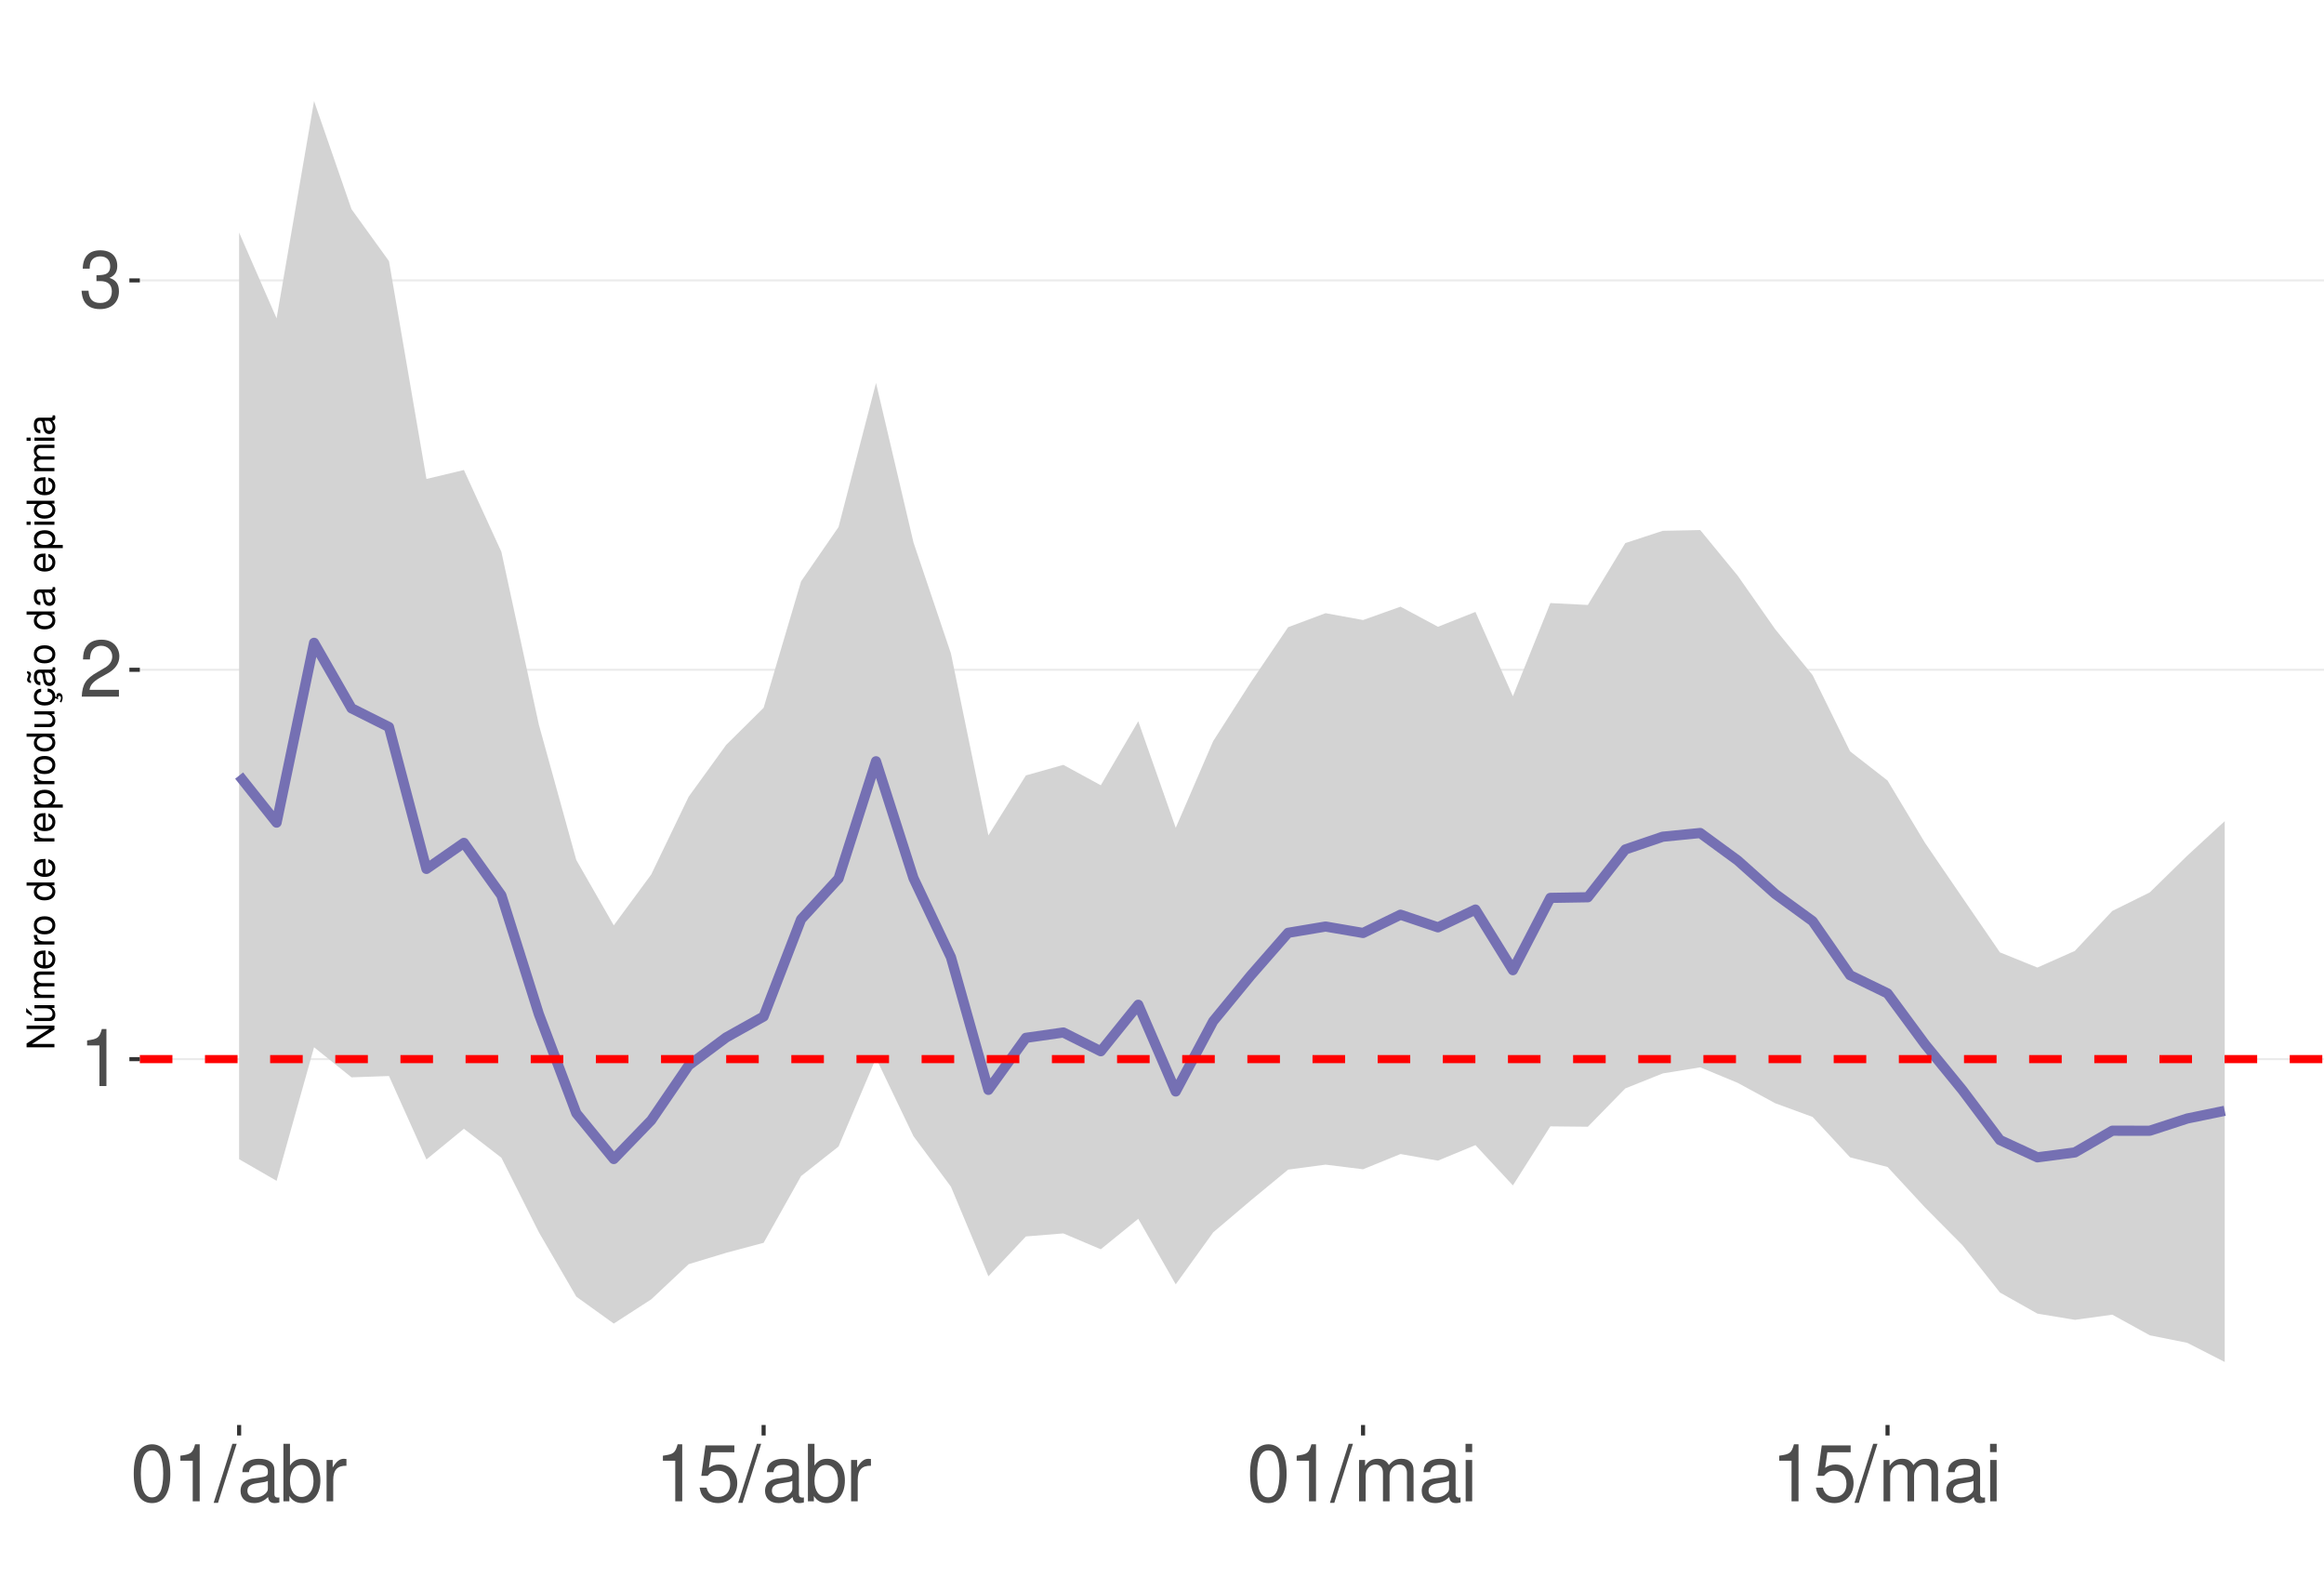
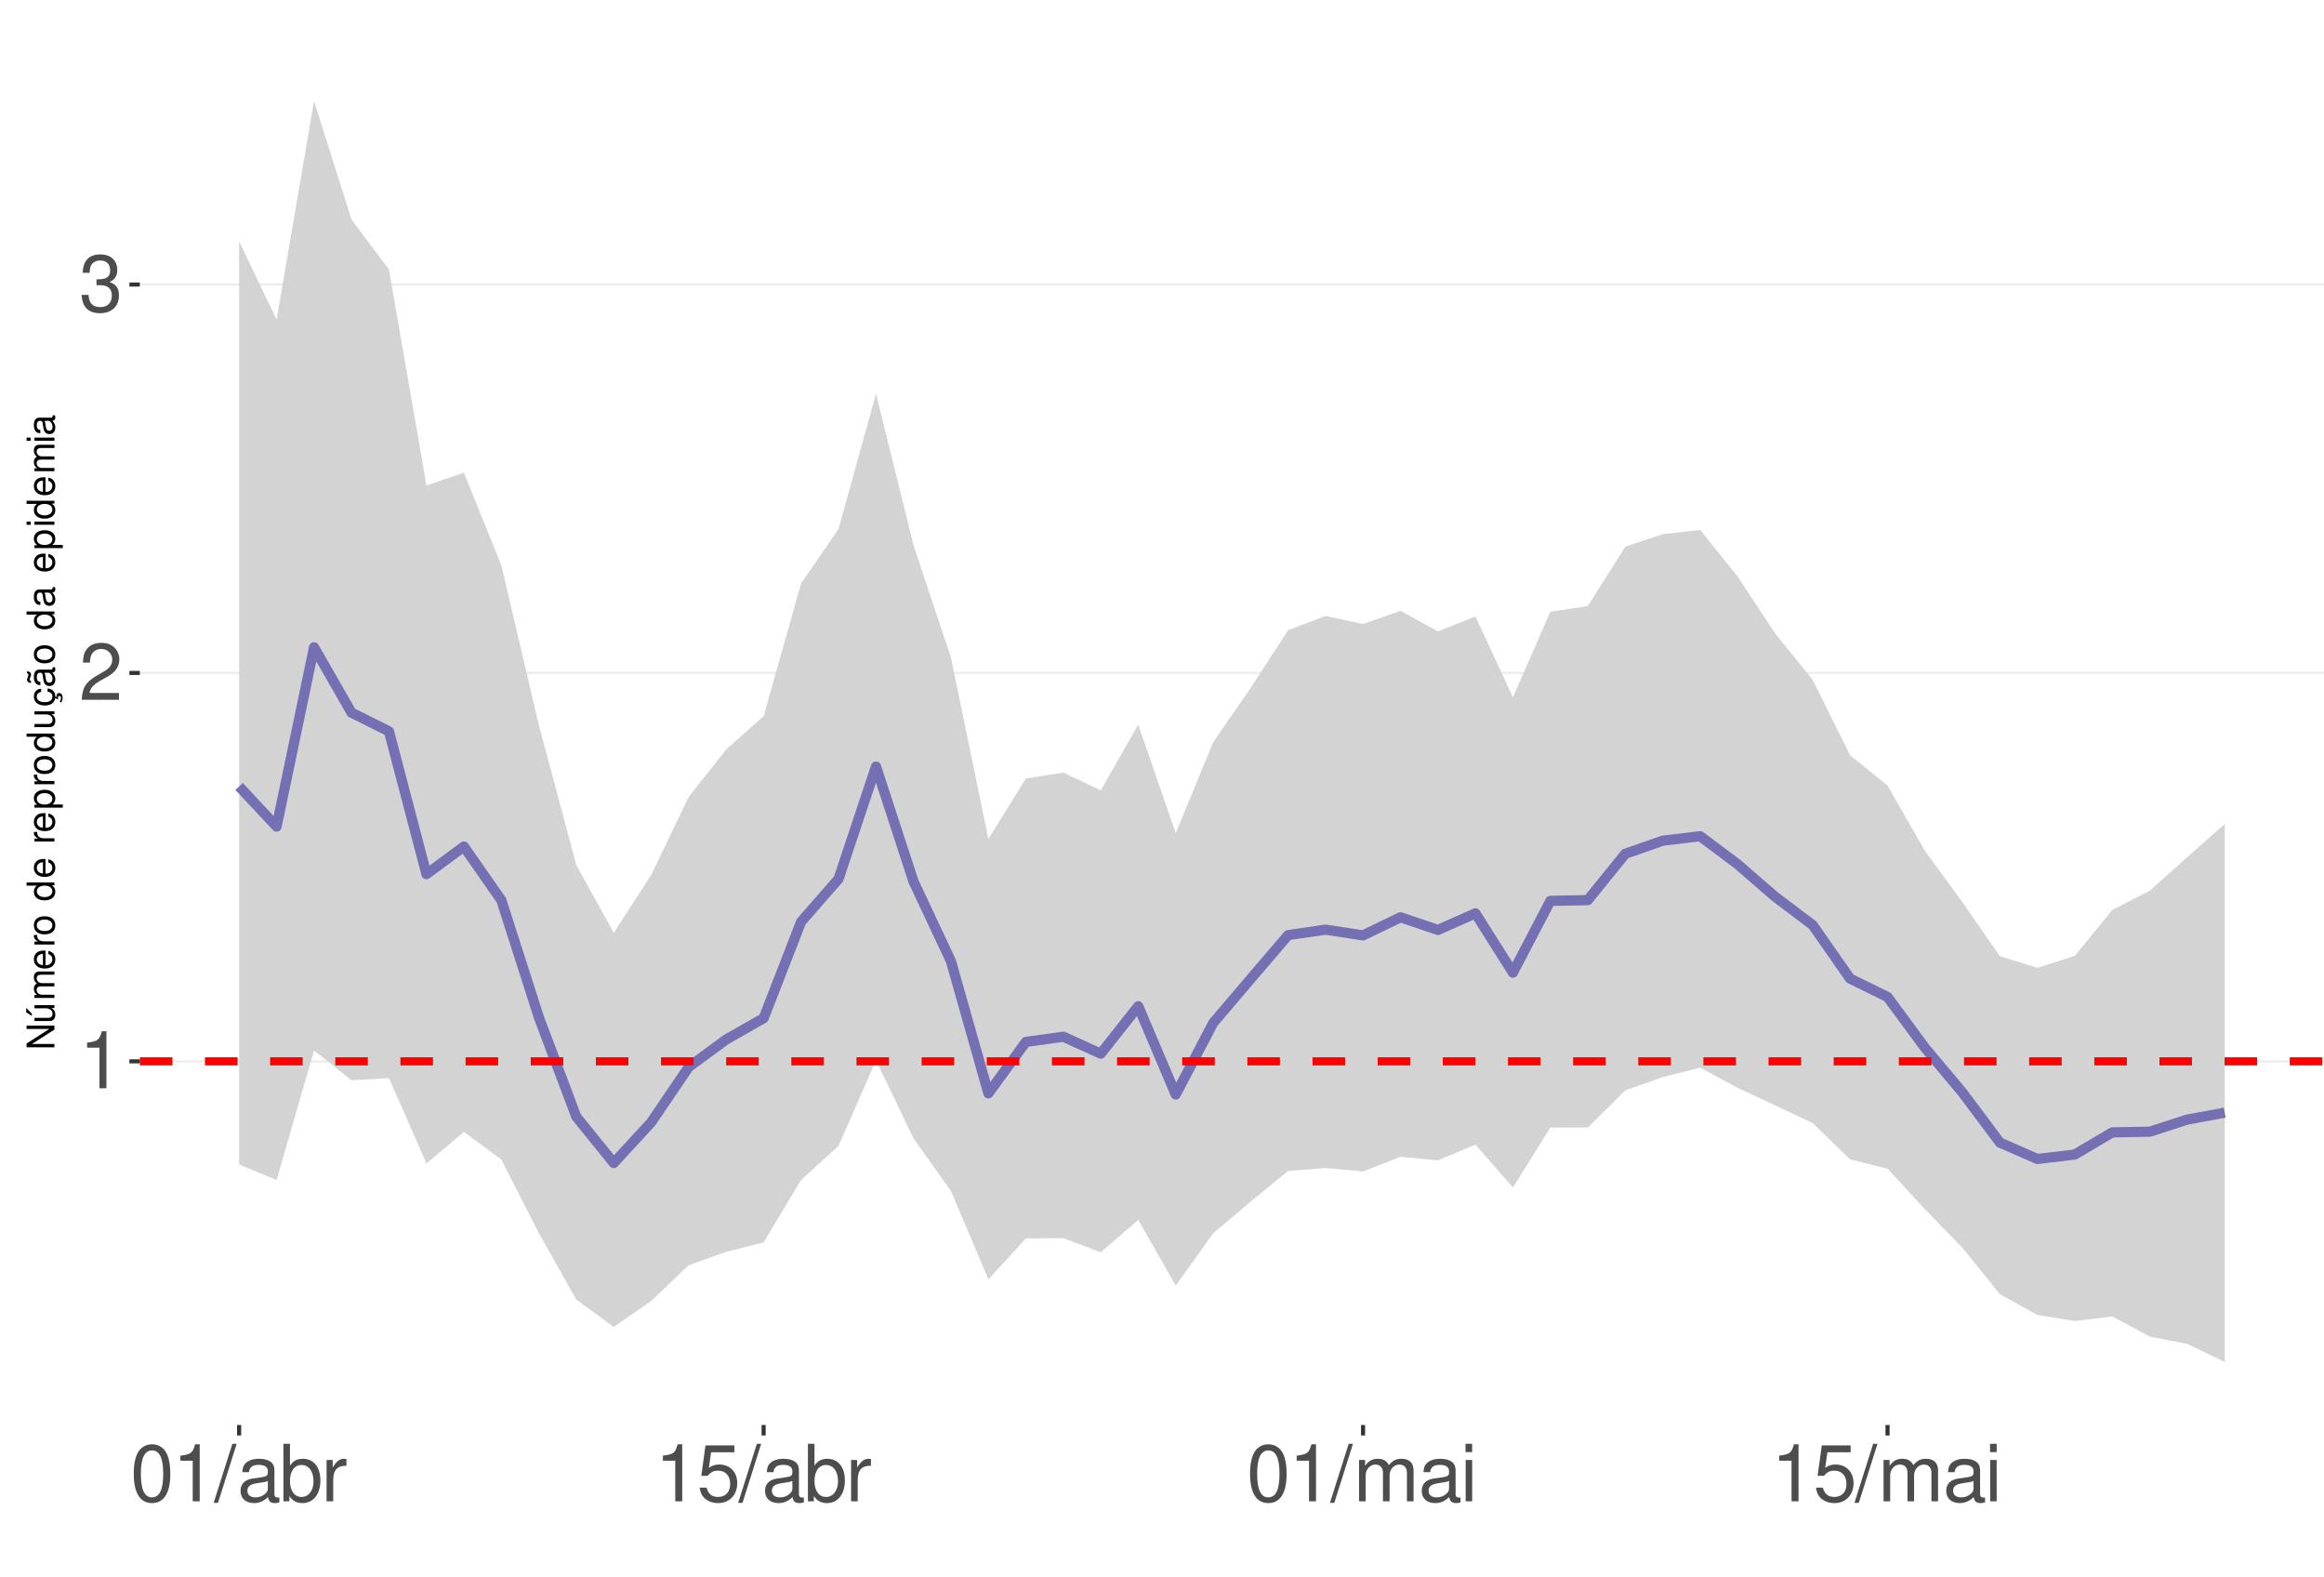
<svg xmlns="http://www.w3.org/2000/svg" xmlns:xlink="http://www.w3.org/1999/xlink" width="609pt" height="413pt" viewBox="0 0 609 413" version="1.1">
  <defs>
    <g>
      <symbol overflow="visible" id="glyph0-0">
        <path style="stroke:none;" d="" />
      </symbol>
      <symbol overflow="visible" id="glyph0-1">
        <path style="stroke:none;" d="M 5.344 -10.641 L 5.344 0 L 7.172 0 L 7.172 -14.938 L 5.969 -14.938 C 5.328 -12.641 4.922 -12.328 2.109 -11.953 L 2.109 -10.641 Z M 5.344 -10.641 " />
      </symbol>
      <symbol overflow="visible" id="glyph0-2">
        <path style="stroke:none;" d="M 10.453 -1.797 L 2.75 -1.797 C 2.938 -3.031 3.594 -3.828 5.391 -4.922 L 7.453 -6.078 C 9.5 -7.203 10.562 -8.734 10.562 -10.578 C 10.562 -11.812 10.062 -12.969 9.188 -13.781 C 8.328 -14.562 7.25 -14.938 5.859 -14.938 C 4 -14.938 2.625 -14.281 1.812 -13 C 1.297 -12.203 1.078 -11.281 1.031 -9.766 L 2.844 -9.766 C 2.906 -10.781 3.031 -11.375 3.281 -11.875 C 3.766 -12.781 4.703 -13.344 5.797 -13.344 C 7.453 -13.344 8.703 -12.141 8.703 -10.531 C 8.703 -9.344 8.016 -8.297 6.719 -7.562 L 4.812 -6.438 C 1.75 -4.688 0.875 -3.281 0.703 -0.016 L 10.453 -0.016 Z M 10.453 -1.797 " />
      </symbol>
      <symbol overflow="visible" id="glyph0-3">
        <path style="stroke:none;" d="M 4.562 -6.875 L 5.562 -6.875 C 7.547 -6.875 8.594 -5.953 8.594 -4.156 C 8.594 -2.266 7.453 -1.141 5.578 -1.141 C 3.578 -1.141 2.609 -2.141 2.484 -4.344 L 0.656 -4.344 C 0.75 -3.141 0.953 -2.359 1.297 -1.688 C 2.062 -0.25 3.484 0.469 5.5 0.469 C 8.516 0.469 10.453 -1.344 10.453 -4.172 C 10.453 -6.078 9.734 -7.109 7.969 -7.719 C 9.344 -8.281 10.016 -9.312 10.016 -10.828 C 10.016 -13.391 8.344 -14.938 5.562 -14.938 C 2.609 -14.938 1.031 -13.281 0.969 -10.125 L 2.781 -10.125 C 2.812 -11.031 2.891 -11.547 3.125 -12 C 3.531 -12.844 4.438 -13.344 5.578 -13.344 C 7.188 -13.344 8.156 -12.375 8.156 -10.766 C 8.156 -9.703 7.781 -9.062 6.984 -8.719 C 6.484 -8.516 5.828 -8.422 4.562 -8.406 Z M 4.562 -6.875 " />
      </symbol>
      <symbol overflow="visible" id="glyph0-4">
        <path style="stroke:none;" d="M 5.688 -14.938 C 4.312 -14.938 3.078 -14.312 2.312 -13.297 C 1.359 -11.984 0.891 -10 0.891 -7.234 C 0.891 -2.188 2.547 0.469 5.688 0.469 C 8.781 0.469 10.469 -2.188 10.469 -7.109 C 10.469 -10 10.016 -11.938 9.047 -13.297 C 8.281 -14.328 7.062 -14.938 5.688 -14.938 Z M 5.688 -13.328 C 7.641 -13.328 8.609 -11.312 8.609 -7.266 C 8.609 -3.016 7.656 -1.031 5.641 -1.031 C 3.719 -1.031 2.75 -3.094 2.75 -7.203 C 2.75 -11.312 3.719 -13.328 5.688 -13.328 Z M 5.688 -13.328 " />
      </symbol>
      <symbol overflow="visible" id="glyph0-5">
        <path style="stroke:none;" d="M 4.734 -15.062 L -0.172 0.406 L 0.969 0.406 L 5.859 -15.062 Z M 4.734 -15.062 " />
      </symbol>
      <symbol overflow="visible" id="glyph0-6">
        <path style="stroke:none;" d="M 11.047 -1.016 C 10.859 -0.969 10.781 -0.969 10.672 -0.969 C 10.078 -0.969 9.75 -1.281 9.75 -1.812 L 9.75 -8.188 C 9.75 -10.094 8.344 -11.141 5.688 -11.141 C 4.094 -11.141 2.828 -10.672 2.094 -9.875 C 1.594 -9.312 1.391 -8.703 1.344 -7.625 L 3.078 -7.625 C 3.219 -8.938 4 -9.547 5.625 -9.547 C 7.188 -9.547 8.031 -8.969 8.031 -7.938 L 8.031 -7.484 C 8.016 -6.734 7.641 -6.469 6.234 -6.281 C 3.797 -5.969 3.422 -5.891 2.766 -5.625 C 1.516 -5.078 0.875 -4.125 0.875 -2.734 C 0.875 -0.766 2.234 0.469 4.422 0.469 C 5.781 0.469 6.875 0 8.094 -1.109 C 8.219 0 8.766 0.469 9.875 0.469 C 10.25 0.469 10.469 0.438 11.047 0.297 Z M 8.031 -3.406 C 8.031 -2.828 7.875 -2.484 7.359 -2 C 6.656 -1.359 5.797 -1.031 4.797 -1.031 C 3.453 -1.031 2.672 -1.672 2.672 -2.766 C 2.672 -3.906 3.406 -4.484 5.266 -4.75 C 7.109 -5 7.453 -5.078 8.031 -5.344 Z M 8.031 -3.406 " />
      </symbol>
      <symbol overflow="visible" id="glyph0-7">
        <path style="stroke:none;" d="M 1.109 -15.062 L 1.109 0 L 2.672 0 L 2.672 -1.391 C 3.484 -0.125 4.578 0.469 6.094 0.469 C 8.938 0.469 10.797 -1.859 10.797 -5.453 C 10.797 -8.969 9.047 -11.141 6.172 -11.141 C 4.688 -11.141 3.641 -10.578 2.828 -9.359 L 2.828 -15.062 Z M 5.844 -9.516 C 7.766 -9.516 9 -7.844 9 -5.266 C 9 -2.812 7.719 -1.141 5.844 -1.141 C 4 -1.141 2.828 -2.781 2.828 -5.328 C 2.828 -7.875 4 -9.516 5.844 -9.516 Z M 5.844 -9.516 " />
      </symbol>
      <symbol overflow="visible" id="glyph0-8">
        <path style="stroke:none;" d="M 1.422 -10.828 L 1.422 0 L 3.156 0 L 3.156 -5.625 C 3.188 -8.219 4.25 -9.375 6.625 -9.312 L 6.625 -11.078 C 6.344 -11.109 6.172 -11.141 5.969 -11.141 C 4.859 -11.141 4 -10.469 3.016 -8.859 L 3.016 -10.828 Z M 1.422 -10.828 " />
      </symbol>
      <symbol overflow="visible" id="glyph0-9">
        <path style="stroke:none;" d="M 9.828 -14.641 L 2.266 -14.641 L 1.172 -6.672 L 2.844 -6.672 C 3.703 -7.688 4.406 -8.031 5.562 -8.031 C 7.516 -8.031 8.734 -6.688 8.734 -4.531 C 8.734 -2.422 7.516 -1.141 5.531 -1.141 C 3.953 -1.141 2.969 -1.938 2.547 -3.594 L 0.719 -3.594 C 0.969 -2.391 1.172 -1.812 1.609 -1.281 C 2.438 -0.172 3.922 0.469 5.578 0.469 C 8.531 0.469 10.594 -1.672 10.594 -4.766 C 10.594 -7.656 8.672 -9.641 5.859 -9.641 C 4.828 -9.641 4 -9.375 3.156 -8.766 L 3.734 -12.844 L 9.828 -12.844 Z M 9.828 -14.641 " />
      </symbol>
      <symbol overflow="visible" id="glyph0-10">
        <path style="stroke:none;" d="M 1.453 -10.828 L 1.453 0 L 3.188 0 L 3.188 -6.797 C 3.188 -8.359 4.312 -9.625 5.719 -9.625 C 7 -9.625 7.719 -8.844 7.719 -7.453 L 7.719 0 L 9.453 0 L 9.453 -6.797 C 9.453 -8.359 10.594 -9.625 12 -9.625 C 13.266 -9.625 14 -8.812 14 -7.453 L 14 0 L 15.734 0 L 15.734 -8.125 C 15.734 -10.062 14.625 -11.141 12.594 -11.141 C 11.156 -11.141 10.281 -10.703 9.281 -9.484 C 8.641 -10.641 7.766 -11.141 6.359 -11.141 C 4.922 -11.141 3.953 -10.594 3.031 -9.297 L 3.031 -10.828 Z M 1.453 -10.828 " />
      </symbol>
      <symbol overflow="visible" id="glyph0-11">
        <path style="stroke:none;" d="M 3.094 -10.828 L 1.391 -10.828 L 1.391 0 L 3.094 0 Z M 3.094 -15.062 L 1.359 -15.062 L 1.359 -12.891 L 3.094 -12.891 Z M 3.094 -15.062 " />
      </symbol>
      <symbol overflow="visible" id="glyph1-0">
        <path style="stroke:none;" d="" />
      </symbol>
      <symbol overflow="visible" id="glyph1-1">
        <path style="stroke:none;" d="M -7.297 -6.453 L -7.297 -5.578 L -1.328 -5.578 L -7.297 -1.766 L -7.297 -0.766 L 0 -0.766 L 0 -1.641 L -5.906 -1.641 L 0 -5.406 L 0 -6.453 Z M -7.297 -6.453 " />
      </symbol>
      <symbol overflow="visible" id="glyph1-2">
        <path style="stroke:none;" d="M 0 -4.812 L -5.234 -4.812 L -5.234 -3.984 L -2.266 -3.984 C -1.203 -3.984 -0.5 -3.438 -0.5 -2.562 C -0.5 -1.906 -0.906 -1.484 -1.531 -1.484 L -5.234 -1.484 L -5.234 -0.656 L -1.203 -0.656 C -0.328 -0.656 0.234 -1.297 0.234 -2.312 C 0.234 -3.094 -0.047 -3.578 -0.734 -4.062 L 0 -4.062 Z M -7.406 -2.953 L -5.922 -2 L -5.922 -2.594 L -7.406 -4.094 Z M -7.406 -2.953 " />
      </symbol>
      <symbol overflow="visible" id="glyph1-3">
        <path style="stroke:none;" d="M -5.234 -0.703 L 0 -0.703 L 0 -1.547 L -3.297 -1.547 C -4.047 -1.547 -4.656 -2.094 -4.656 -2.766 C -4.656 -3.391 -4.281 -3.734 -3.609 -3.734 L 0 -3.734 L 0 -4.578 L -3.297 -4.578 C -4.047 -4.578 -4.656 -5.125 -4.656 -5.812 C -4.656 -6.422 -4.266 -6.781 -3.609 -6.781 L 0 -6.781 L 0 -7.625 L -3.938 -7.625 C -4.875 -7.625 -5.391 -7.078 -5.391 -6.094 C -5.391 -5.406 -5.188 -4.984 -4.594 -4.484 C -5.156 -4.188 -5.391 -3.766 -5.391 -3.078 C -5.391 -2.375 -5.125 -1.906 -4.5 -1.469 L -5.234 -1.469 Z M -5.234 -0.703 " />
      </symbol>
      <symbol overflow="visible" id="glyph1-4">
        <path style="stroke:none;" d="M -2.344 -5.125 C -3.141 -5.125 -3.625 -5.062 -4.016 -4.922 C -4.875 -4.578 -5.391 -3.781 -5.391 -2.797 C -5.391 -1.344 -4.281 -0.406 -2.547 -0.406 C -0.812 -0.406 0.234 -1.297 0.234 -2.781 C 0.234 -3.984 -0.453 -4.812 -1.594 -5.016 L -1.594 -4.188 C -0.906 -3.953 -0.547 -3.484 -0.547 -2.812 C -0.547 -2.281 -0.781 -1.828 -1.219 -1.547 C -1.516 -1.344 -1.812 -1.281 -2.344 -1.266 Z M -3.016 -1.297 C -3.984 -1.359 -4.625 -1.953 -4.625 -2.797 C -4.625 -3.641 -3.953 -4.234 -3.016 -4.234 Z M -3.016 -1.297 " />
      </symbol>
      <symbol overflow="visible" id="glyph1-5">
        <path style="stroke:none;" d="M -5.234 -0.688 L 0 -0.688 L 0 -1.531 L -2.719 -1.531 C -3.984 -1.547 -4.547 -2.062 -4.516 -3.203 L -5.359 -3.203 C -5.375 -3.062 -5.391 -2.984 -5.391 -2.891 C -5.391 -2.344 -5.062 -1.938 -4.297 -1.453 L -5.234 -1.453 Z M -5.234 -0.688 " />
      </symbol>
      <symbol overflow="visible" id="glyph1-6">
        <path style="stroke:none;" d="M -5.391 -2.719 C -5.391 -1.234 -4.344 -0.359 -2.578 -0.359 C -0.812 -0.359 0.234 -1.234 0.234 -2.734 C 0.234 -4.203 -0.812 -5.094 -2.547 -5.094 C -4.359 -5.094 -5.391 -4.234 -5.391 -2.719 Z M -4.625 -2.734 C -4.625 -3.672 -3.844 -4.234 -2.547 -4.234 C -1.312 -4.234 -0.547 -3.656 -0.547 -2.734 C -0.547 -1.797 -1.312 -1.234 -2.578 -1.234 C -3.844 -1.234 -4.625 -1.797 -4.625 -2.734 Z M -4.625 -2.734 " />
      </symbol>
      <symbol overflow="visible" id="glyph1-7">
        <path style="stroke:none;" d="" />
      </symbol>
      <symbol overflow="visible" id="glyph1-8">
        <path style="stroke:none;" d="M -7.297 -4.953 L -7.297 -4.125 L -4.578 -4.125 C -5.109 -3.766 -5.391 -3.203 -5.391 -2.516 C -5.391 -1.156 -4.297 -0.266 -2.625 -0.266 C -0.859 -0.266 0.234 -1.125 0.234 -2.547 C 0.234 -3.266 -0.047 -3.766 -0.688 -4.203 L 0 -4.203 L 0 -4.953 Z M -4.609 -2.656 C -4.609 -3.547 -3.812 -4.125 -2.562 -4.125 C -1.344 -4.125 -0.547 -3.547 -0.547 -2.656 C -0.547 -1.734 -1.359 -1.125 -2.578 -1.125 C -3.797 -1.125 -4.609 -1.734 -4.609 -2.656 Z M -4.609 -2.656 " />
      </symbol>
      <symbol overflow="visible" id="glyph1-9">
        <path style="stroke:none;" d="M 2.188 -0.547 L 2.188 -1.375 L -0.547 -1.375 C -0.016 -1.812 0.234 -2.312 0.234 -2.984 C 0.234 -4.344 -0.859 -5.234 -2.531 -5.234 C -4.297 -5.234 -5.391 -4.375 -5.391 -2.984 C -5.391 -2.266 -5.062 -1.703 -4.453 -1.312 L -5.234 -1.312 L -5.234 -0.547 Z M -4.609 -2.844 C -4.609 -3.766 -3.797 -4.359 -2.547 -4.359 C -1.359 -4.359 -0.547 -3.75 -0.547 -2.844 C -0.547 -1.953 -1.344 -1.375 -2.578 -1.375 C -3.812 -1.375 -4.609 -1.953 -4.609 -2.844 Z M -4.609 -2.844 " />
      </symbol>
      <symbol overflow="visible" id="glyph1-10">
        <path style="stroke:none;" d="M 0 -4.812 L -5.234 -4.812 L -5.234 -3.984 L -2.266 -3.984 C -1.203 -3.984 -0.5 -3.438 -0.5 -2.562 C -0.5 -1.906 -0.906 -1.484 -1.531 -1.484 L -5.234 -1.484 L -5.234 -0.656 L -1.203 -0.656 C -0.328 -0.656 0.234 -1.297 0.234 -2.312 C 0.234 -3.094 -0.047 -3.578 -0.734 -4.062 L 0 -4.062 Z M 0 -4.812 " />
      </symbol>
      <symbol overflow="visible" id="glyph1-11">
        <path style="stroke:none;" d="M 0.234 -2.641 C 0.234 -3.875 -0.547 -4.703 -1.797 -4.766 L -1.797 -3.938 C -0.953 -3.797 -0.531 -3.359 -0.531 -2.656 C -0.531 -1.734 -1.281 -1.188 -2.516 -1.188 C -3.844 -1.188 -4.625 -1.719 -4.625 -2.625 C -4.625 -3.328 -4.203 -3.766 -3.484 -3.875 L -3.484 -4.703 C -3.984 -4.672 -4.312 -4.562 -4.609 -4.359 C -5.094 -4 -5.391 -3.375 -5.391 -2.641 C -5.391 -1.219 -4.266 -0.312 -2.531 -0.312 C -1.469 -0.312 -0.625 -0.672 -0.156 -1.312 C 0.047 -1.594 0.125 -1.812 0.203 -2.25 L 0.922 -1.938 L 0.984 -2.062 C 0.938 -2.188 0.906 -2.25 0.906 -2.375 C 0.906 -2.656 1.047 -2.828 1.281 -2.828 C 1.547 -2.828 1.734 -2.594 1.734 -2.297 C 1.734 -2.031 1.672 -1.844 1.438 -1.406 L 1.406 -1.312 L 1.812 -1.094 C 2.078 -1.75 2.141 -1.953 2.141 -2.344 C 2.141 -3.109 1.781 -3.578 1.203 -3.578 C 0.781 -3.578 0.547 -3.297 0.547 -2.797 C 0.547 -2.703 0.547 -2.641 0.562 -2.516 Z M 0.234 -2.641 " />
      </symbol>
      <symbol overflow="visible" id="glyph1-12">
        <path style="stroke:none;" d="M -0.484 -5.344 C -0.469 -5.266 -0.469 -5.219 -0.469 -5.172 C -0.469 -4.875 -0.625 -4.719 -0.875 -4.719 L -3.953 -4.719 C -4.891 -4.719 -5.391 -4.047 -5.391 -2.75 C -5.391 -1.984 -5.172 -1.375 -4.781 -1.016 C -4.516 -0.766 -4.203 -0.672 -3.688 -0.656 L -3.688 -1.484 C -4.328 -1.562 -4.625 -1.938 -4.625 -2.719 C -4.625 -3.484 -4.344 -3.891 -3.844 -3.891 L -3.625 -3.891 C -3.266 -3.875 -3.125 -3.703 -3.047 -3.016 C -2.891 -1.844 -2.844 -1.656 -2.719 -1.344 C -2.453 -0.734 -2 -0.422 -1.312 -0.422 C -0.375 -0.422 0.234 -1.078 0.234 -2.141 C 0.234 -2.797 0 -3.328 -0.547 -3.922 C 0 -3.984 0.234 -4.234 0.234 -4.781 C 0.234 -4.953 0.203 -5.062 0.141 -5.344 Z M -1.656 -3.891 C -1.375 -3.891 -1.203 -3.812 -0.969 -3.562 C -0.656 -3.219 -0.5 -2.812 -0.5 -2.312 C -0.5 -1.672 -0.812 -1.297 -1.344 -1.297 C -1.891 -1.297 -2.172 -1.656 -2.297 -2.547 C -2.422 -3.438 -2.453 -3.609 -2.594 -3.891 Z M -7.172 -3.75 C -6.922 -3.672 -6.812 -3.547 -6.812 -3.375 C -6.812 -3.25 -6.875 -2.984 -6.984 -2.734 C -7.156 -2.312 -7.172 -2.25 -7.172 -2.047 C -7.172 -1.594 -6.797 -1.297 -6.141 -1.188 L -6.141 -1.766 C -6.375 -1.812 -6.5 -1.938 -6.5 -2.094 C -6.5 -2.203 -6.469 -2.344 -6.375 -2.578 C -6.156 -3.156 -6.125 -3.234 -6.125 -3.438 C -6.125 -3.922 -6.484 -4.219 -7.172 -4.312 Z M -7.172 -3.75 " />
      </symbol>
      <symbol overflow="visible" id="glyph1-13">
        <path style="stroke:none;" d="M -0.484 -5.344 C -0.469 -5.266 -0.469 -5.219 -0.469 -5.172 C -0.469 -4.875 -0.625 -4.719 -0.875 -4.719 L -3.953 -4.719 C -4.891 -4.719 -5.391 -4.047 -5.391 -2.75 C -5.391 -1.984 -5.172 -1.375 -4.781 -1.016 C -4.516 -0.766 -4.203 -0.672 -3.688 -0.656 L -3.688 -1.484 C -4.328 -1.562 -4.625 -1.938 -4.625 -2.719 C -4.625 -3.484 -4.344 -3.891 -3.844 -3.891 L -3.625 -3.891 C -3.266 -3.875 -3.125 -3.703 -3.047 -3.016 C -2.891 -1.844 -2.844 -1.656 -2.719 -1.344 C -2.453 -0.734 -2 -0.422 -1.312 -0.422 C -0.375 -0.422 0.234 -1.078 0.234 -2.141 C 0.234 -2.797 0 -3.328 -0.547 -3.922 C 0 -3.984 0.234 -4.234 0.234 -4.781 C 0.234 -4.953 0.203 -5.062 0.141 -5.344 Z M -1.656 -3.891 C -1.375 -3.891 -1.203 -3.812 -0.969 -3.562 C -0.656 -3.219 -0.5 -2.812 -0.5 -2.312 C -0.5 -1.672 -0.812 -1.297 -1.344 -1.297 C -1.891 -1.297 -2.172 -1.656 -2.297 -2.547 C -2.422 -3.438 -2.453 -3.609 -2.594 -3.891 Z M -1.656 -3.891 " />
      </symbol>
      <symbol overflow="visible" id="glyph1-14">
        <path style="stroke:none;" d="M -5.234 -1.5 L -5.234 -0.672 L 0 -0.672 L 0 -1.5 Z M -7.297 -1.5 L -7.297 -0.656 L -6.234 -0.656 L -6.234 -1.5 Z M -7.297 -1.5 " />
      </symbol>
    </g>
    <clipPath id="clip1">
      <path d="M 36.645 9.961 L 609 9.961 L 609 373.328 L 36.645 373.328 Z M 36.645 9.961 " />
    </clipPath>
    <clipPath id="clip2">
-       <path d="M 36.645 277 L 609 277 L 609 278 L 36.645 278 Z M 36.645 277 " />
+       <path d="M 36.645 277 L 609 277 L 609 279 L 36.645 279 Z M 36.645 277 " />
    </clipPath>
    <clipPath id="clip3">
-       <path d="M 36.645 175 L 609 175 L 609 176 L 36.645 176 Z M 36.645 175 " />
+       <path d="M 36.645 176 L 609 176 L 609 177 L 36.645 177 Z M 36.645 176 " />
    </clipPath>
    <clipPath id="clip4">
-       <path d="M 36.645 73 L 609 73 L 609 74 L 36.645 74 Z M 36.645 73 " />
+       <path d="M 36.645 74 L 609 74 L 609 75 L 36.645 75 Z M 36.645 74 " />
    </clipPath>
    <clipPath id="clip5">
-       <path d="M 36.645 276 L 609 276 L 609 279 L 36.645 279 Z M 36.645 276 " />
+       <path d="M 36.645 276 L 609 276 L 609 280 L 36.645 280 Z M 36.645 276 " />
    </clipPath>
  </defs>
  <g id="surface73">
    <rect x="0" y="0" width="609" height="413" style="fill:rgb(100%,100%,100%);fill-opacity:1;stroke:none;" />
    <rect x="0" y="0" width="609" height="413" style="fill:rgb(100%,100%,100%);fill-opacity:1;stroke:none;" />
    <path style="fill:none;stroke-width:1.067;stroke-linecap:round;stroke-linejoin:round;stroke:rgb(100%,100%,100%);stroke-opacity:1;stroke-miterlimit:10;" d="M 0 413 L 609 413 L 609 0 L 0 0 Z M 0 413 " />
    <g clip-path="url(#clip1)" clip-rule="nonzero">
      <path style=" stroke:none;fill-rule:nonzero;fill:rgb(100%,100%,100%);fill-opacity:1;" d="M 36.645 373.328 L 609 373.328 L 609 9.961 L 36.645 9.961 Z M 36.645 373.328 " />
    </g>
    <g clip-path="url(#clip2)" clip-rule="nonzero">
-       <path style="fill:none;stroke-width:0.533;stroke-linecap:butt;stroke-linejoin:round;stroke:rgb(92.157%,92.157%,92.157%);stroke-opacity:1;stroke-miterlimit:10;" d="M 36.645 277.473 L 609 277.473 " />
+       <path style="fill:none;stroke-width:0.533;stroke-linecap:butt;stroke-linejoin:round;stroke:rgb(92.157%,92.157%,92.157%);stroke-opacity:1;stroke-miterlimit:10;" d="M 36.645 278.055 L 609 278.055 " />
    </g>
    <g clip-path="url(#clip3)" clip-rule="nonzero">
-       <path style="fill:none;stroke-width:0.533;stroke-linecap:butt;stroke-linejoin:round;stroke:rgb(92.157%,92.157%,92.157%);stroke-opacity:1;stroke-miterlimit:10;" d="M 36.645 175.469 L 609 175.469 " />
+       <path style="fill:none;stroke-width:0.533;stroke-linecap:butt;stroke-linejoin:round;stroke:rgb(92.157%,92.157%,92.157%);stroke-opacity:1;stroke-miterlimit:10;" d="M 36.645 176.297 L 609 176.297 " />
    </g>
    <g clip-path="url(#clip4)" clip-rule="nonzero">
-       <path style="fill:none;stroke-width:0.533;stroke-linecap:butt;stroke-linejoin:round;stroke:rgb(92.157%,92.157%,92.157%);stroke-opacity:1;stroke-miterlimit:10;" d="M 36.645 73.461 L 609 73.461 " />
-     </g>
-     <path style=" stroke:none;fill-rule:nonzero;fill:rgb(82.745%,82.745%,82.745%);fill-opacity:1;" d="M 62.66 60.926 L 72.48 83.402 L 82.297 26.48 L 92.113 54.809 L 101.93 68.406 L 111.75 125.48 L 121.566 123.133 L 131.383 144.566 L 141.199 189.816 L 151.02 225.309 L 160.836 242.426 L 170.652 229.094 L 180.469 208.715 L 190.289 195.156 L 200.105 185.43 L 209.922 152.305 L 219.738 138.066 L 229.559 100.328 L 239.375 142.105 L 249.191 171.203 L 259.008 218.859 L 268.828 203.148 L 278.645 200.379 L 288.461 205.727 L 298.277 188.961 L 308.098 216.871 L 317.914 194.156 L 327.73 178.812 L 337.547 164.312 L 347.367 160.645 L 357.184 162.438 L 367 158.934 L 376.816 164.203 L 386.637 160.312 L 396.453 182.406 L 406.27 157.992 L 416.09 158.488 L 425.906 142.281 L 435.723 139.062 L 445.539 138.863 L 455.359 150.816 L 465.176 164.832 L 474.992 176.875 L 484.809 196.836 L 494.629 204.488 L 504.445 220.82 L 514.262 235.184 L 524.078 249.504 L 533.898 253.477 L 543.715 249.117 L 553.531 238.652 L 563.348 233.789 L 573.168 224.172 L 582.984 215.129 L 582.984 356.812 L 573.168 351.801 L 563.348 349.824 L 553.531 344.422 L 543.715 345.773 L 533.898 344.148 L 524.078 338.617 L 514.262 326.23 L 504.445 316.328 L 494.629 305.727 L 484.809 303.199 L 474.992 292.625 L 465.176 289.027 L 455.359 283.688 L 445.539 279.621 L 435.723 281.219 L 425.906 285.145 L 416.09 295.188 L 406.27 295.082 L 396.453 310.559 L 386.637 300 L 376.816 304.066 L 367 302.336 L 357.184 306.328 L 347.367 305.117 L 337.547 306.422 L 327.73 314.527 L 317.914 322.855 L 308.098 336.473 L 298.277 319.305 L 288.461 327.289 L 278.645 323.133 L 268.828 323.926 L 259.008 334.371 L 249.191 310.895 L 239.375 297.668 L 229.559 277.207 L 219.738 300.371 L 209.922 308.105 L 200.105 325.598 L 190.289 328.215 L 180.469 331.188 L 170.652 340.41 L 160.836 346.754 L 151.02 339.699 L 141.199 322.812 L 131.383 303.297 L 121.566 295.719 L 111.75 303.758 L 101.93 281.898 L 92.113 282.242 L 82.297 274.363 L 72.48 309.355 L 62.66 303.691 Z M 62.66 60.926 " />
-     <path style="fill:none;stroke-width:2.667;stroke-linecap:butt;stroke-linejoin:round;stroke:rgb(45.882%,43.922%,70.196%);stroke-opacity:1;stroke-miterlimit:10;" d="M 62.66 203.188 L 72.48 215.516 L 82.297 168.41 L 92.113 185.559 L 101.93 190.477 L 111.75 227.637 L 121.566 220.82 L 131.383 234.559 L 141.199 265.66 L 151.02 291.645 L 160.836 303.637 L 170.652 293.492 L 180.469 279.113 L 190.289 271.793 L 200.105 266.305 L 209.922 240.852 L 219.738 230.156 L 229.559 199.441 L 239.375 230.051 L 249.191 250.773 L 259.008 285.527 L 268.828 271.898 L 278.645 270.496 L 288.461 275.41 L 298.277 263.223 L 308.098 285.949 L 317.914 267.551 L 327.73 255.598 L 337.547 244.379 L 347.367 242.738 L 357.184 244.422 L 367 239.637 L 376.816 242.945 L 386.637 238.289 L 396.453 254.172 L 406.27 235.227 L 416.09 235.066 L 425.906 222.547 L 435.723 219.203 L 445.539 218.234 L 455.359 225.422 L 465.176 234.18 L 474.992 241.324 L 484.809 255.48 L 494.629 260.258 L 504.445 273.57 L 514.262 285.59 L 524.078 298.668 L 533.898 303.203 L 543.715 301.914 L 553.531 296.223 L 563.348 296.23 L 573.168 293.031 L 582.984 291.012 " />
+       <path style="fill:none;stroke-width:0.533;stroke-linecap:butt;stroke-linejoin:round;stroke:rgb(92.157%,92.157%,92.157%);stroke-opacity:1;stroke-miterlimit:10;" d="M 36.645 74.539 L 609 74.539 " />
+     </g>
+     <path style=" stroke:none;fill-rule:nonzero;fill:rgb(82.745%,82.745%,82.745%);fill-opacity:1;" d="M 62.66 63.254 L 72.48 83.719 L 82.297 26.48 L 92.113 57.516 L 101.93 70.605 L 111.75 127.172 L 121.566 123.84 L 131.383 148.172 L 141.199 189.898 L 151.02 226.625 L 160.836 244.367 L 170.652 229.207 L 180.469 208.773 L 190.289 196.352 L 200.105 187.633 L 209.922 152.852 L 219.738 138.562 L 229.559 103.168 L 239.375 142.816 L 249.191 172.25 L 259.008 219.773 L 268.828 203.953 L 278.645 202.414 L 288.461 207.051 L 298.277 189.852 L 308.098 218.281 L 317.914 194.449 L 327.73 180.227 L 337.547 165.086 L 347.367 161.359 L 357.184 163.48 L 367 160.023 L 376.816 165.418 L 386.637 161.492 L 396.453 182.676 L 406.27 160.277 L 416.09 158.762 L 425.906 143.227 L 435.723 139.934 L 445.539 138.84 L 455.359 151.066 L 465.176 165.957 L 474.992 178.074 L 484.809 197.844 L 494.629 205.797 L 504.445 222.953 L 514.262 236.379 L 524.078 250.504 L 533.898 253.562 L 543.715 250.395 L 553.531 238.391 L 563.348 233.336 L 573.168 224.555 L 582.984 215.867 L 582.984 356.812 L 573.168 352.078 L 563.348 350.156 L 553.531 344.898 L 543.715 346.086 L 533.898 344.496 L 524.078 339.059 L 514.262 326.906 L 504.445 316.82 L 494.629 306.184 L 484.809 303.738 L 474.992 294.219 L 465.176 289.59 L 455.359 285 L 445.539 279.711 L 435.723 282.188 L 425.906 285.664 L 416.09 295.379 L 406.27 295.414 L 396.453 311.113 L 386.637 299.867 L 376.816 303.984 L 367 303.059 L 357.184 306.898 L 347.367 305.996 L 337.547 306.77 L 327.73 314.801 L 317.914 323.078 L 308.098 336.824 L 298.277 319.586 L 288.461 328.082 L 278.645 324.371 L 268.828 324.449 L 259.008 335.164 L 249.191 312.008 L 239.375 298.207 L 229.559 277.781 L 219.738 300.188 L 209.922 309.117 L 200.105 325.504 L 190.289 327.953 L 180.469 331.461 L 170.652 340.84 L 160.836 347.617 L 151.02 340.473 L 141.199 323.047 L 131.383 303.777 L 121.566 296.543 L 111.75 304.82 L 101.93 282.445 L 92.113 283 L 82.297 275.207 L 72.48 309.145 L 62.66 305.07 Z M 62.66 63.254 " />
+     <path style="fill:none;stroke-width:2.667;stroke-linecap:butt;stroke-linejoin:round;stroke:rgb(45.882%,43.922%,70.196%);stroke-opacity:1;stroke-miterlimit:10;" d="M 62.66 206.039 L 72.48 216.551 L 82.297 169.578 L 92.113 186.699 L 101.93 191.602 L 111.75 229.02 L 121.566 221.77 L 131.383 235.855 L 141.199 266.484 L 151.02 292.566 L 160.836 304.684 L 170.652 294.016 L 180.469 279.555 L 190.289 272.336 L 200.105 266.754 L 209.922 241.504 L 219.738 230.262 L 229.559 200.82 L 239.375 230.906 L 249.191 251.805 L 259.008 286.441 L 268.828 272.969 L 278.645 271.605 L 288.461 276.043 L 298.277 263.609 L 308.098 286.746 L 317.914 267.996 L 327.73 256.461 L 337.547 244.992 L 347.367 243.547 L 357.184 245.055 L 367 240.309 L 376.816 243.629 L 386.637 239.273 L 396.453 254.812 L 406.27 236.016 L 416.09 235.812 L 425.906 223.676 L 435.723 220.246 L 445.539 219.066 L 455.359 226.43 L 465.176 234.938 L 474.992 242.332 L 484.809 256.375 L 494.629 261.188 L 504.445 274.516 L 514.262 286.223 L 524.078 299.34 L 533.898 303.637 L 543.715 302.461 L 553.531 296.66 L 563.348 296.484 L 573.168 293.309 L 582.984 291.5 " />
    <g clip-path="url(#clip5)" clip-rule="nonzero">
-       <path style="fill:none;stroke-width:2.134;stroke-linecap:butt;stroke-linejoin:round;stroke:rgb(100%,0%,0%);stroke-opacity:1;stroke-dasharray:8.536,8.536;stroke-miterlimit:10;" d="M 36.645 277.473 L 609 277.473 " />
-     </g>
-     <g style="fill:rgb(30.196%,30.196%,30.196%);fill-opacity:1;">
-       <use xlink:href="#glyph0-1" x="20.715" y="284.526" />
-     </g>
-     <g style="fill:rgb(30.196%,30.196%,30.196%);fill-opacity:1;">
-       <use xlink:href="#glyph0-2" x="20.715" y="182.522" />
-     </g>
-     <g style="fill:rgb(30.196%,30.196%,30.196%);fill-opacity:1;">
-       <use xlink:href="#glyph0-3" x="20.715" y="80.515" />
-     </g>
-     <path style="fill:none;stroke-width:1.067;stroke-linecap:butt;stroke-linejoin:round;stroke:rgb(20%,20%,20%);stroke-opacity:1;stroke-miterlimit:10;" d="M 33.906 277.473 L 36.645 277.473 " />
-     <path style="fill:none;stroke-width:1.067;stroke-linecap:butt;stroke-linejoin:round;stroke:rgb(20%,20%,20%);stroke-opacity:1;stroke-miterlimit:10;" d="M 33.906 175.469 L 36.645 175.469 " />
-     <path style="fill:none;stroke-width:1.067;stroke-linecap:butt;stroke-linejoin:round;stroke:rgb(20%,20%,20%);stroke-opacity:1;stroke-miterlimit:10;" d="M 33.906 73.461 L 36.645 73.461 " />
+       <path style="fill:none;stroke-width:2.134;stroke-linecap:butt;stroke-linejoin:round;stroke:rgb(100%,0%,0%);stroke-opacity:1;stroke-dasharray:8.536,8.536;stroke-miterlimit:10;" d="M 36.645 278.055 L 609 278.055 " />
+     </g>
+     <g style="fill:rgb(30.196%,30.196%,30.196%);fill-opacity:1;">
+       <use xlink:href="#glyph0-1" x="20.715" y="285.108" />
+     </g>
+     <g style="fill:rgb(30.196%,30.196%,30.196%);fill-opacity:1;">
+       <use xlink:href="#glyph0-2" x="20.715" y="183.351" />
+     </g>
+     <g style="fill:rgb(30.196%,30.196%,30.196%);fill-opacity:1;">
+       <use xlink:href="#glyph0-3" x="20.715" y="81.593" />
+     </g>
+     <path style="fill:none;stroke-width:1.067;stroke-linecap:butt;stroke-linejoin:round;stroke:rgb(20%,20%,20%);stroke-opacity:1;stroke-miterlimit:10;" d="M 33.906 278.055 L 36.645 278.055 " />
+     <path style="fill:none;stroke-width:1.067;stroke-linecap:butt;stroke-linejoin:round;stroke:rgb(20%,20%,20%);stroke-opacity:1;stroke-miterlimit:10;" d="M 33.906 176.297 L 36.645 176.297 " />
+     <path style="fill:none;stroke-width:1.067;stroke-linecap:butt;stroke-linejoin:round;stroke:rgb(20%,20%,20%);stroke-opacity:1;stroke-miterlimit:10;" d="M 33.906 74.539 L 36.645 74.539 " />
    <path style="fill:none;stroke-width:1.067;stroke-linecap:butt;stroke-linejoin:round;stroke:rgb(20%,20%,20%);stroke-opacity:1;stroke-miterlimit:10;" d="M 62.66 376.07 L 62.66 373.328 " />
    <path style="fill:none;stroke-width:1.067;stroke-linecap:butt;stroke-linejoin:round;stroke:rgb(20%,20%,20%);stroke-opacity:1;stroke-miterlimit:10;" d="M 200.105 376.07 L 200.105 373.328 " />
    <path style="fill:none;stroke-width:1.067;stroke-linecap:butt;stroke-linejoin:round;stroke:rgb(20%,20%,20%);stroke-opacity:1;stroke-miterlimit:10;" d="M 357.184 376.07 L 357.184 373.328 " />
    <path style="fill:none;stroke-width:1.067;stroke-linecap:butt;stroke-linejoin:round;stroke:rgb(20%,20%,20%);stroke-opacity:1;stroke-miterlimit:10;" d="M 494.629 376.07 L 494.629 373.328 " />
    <g style="fill:rgb(30.196%,30.196%,30.196%);fill-opacity:1;">
      <use xlink:href="#glyph0-4" x="34.16" y="393.315" />
      <use xlink:href="#glyph0-1" x="45.16" y="393.315" />
      <use xlink:href="#glyph0-5" x="56.16" y="393.315" />
      <use xlink:href="#glyph0-6" x="62.16" y="393.315" />
      <use xlink:href="#glyph0-7" x="73.16" y="393.315" />
      <use xlink:href="#glyph0-8" x="84.16" y="393.315" />
    </g>
    <g style="fill:rgb(30.196%,30.196%,30.196%);fill-opacity:1;">
      <use xlink:href="#glyph0-1" x="171.605" y="393.315" />
      <use xlink:href="#glyph0-9" x="182.605" y="393.315" />
      <use xlink:href="#glyph0-5" x="193.605" y="393.315" />
      <use xlink:href="#glyph0-6" x="199.605" y="393.315" />
      <use xlink:href="#glyph0-7" x="210.605" y="393.315" />
      <use xlink:href="#glyph0-8" x="221.605" y="393.315" />
    </g>
    <g style="fill:rgb(30.196%,30.196%,30.196%);fill-opacity:1;">
      <use xlink:href="#glyph0-4" x="326.684" y="393.315" />
      <use xlink:href="#glyph0-1" x="337.684" y="393.315" />
      <use xlink:href="#glyph0-5" x="348.684" y="393.315" />
      <use xlink:href="#glyph0-10" x="354.684" y="393.315" />
      <use xlink:href="#glyph0-6" x="371.684" y="393.315" />
      <use xlink:href="#glyph0-11" x="382.684" y="393.315" />
    </g>
    <g style="fill:rgb(30.196%,30.196%,30.196%);fill-opacity:1;">
      <use xlink:href="#glyph0-1" x="464.129" y="393.315" />
      <use xlink:href="#glyph0-9" x="475.129" y="393.315" />
      <use xlink:href="#glyph0-5" x="486.129" y="393.315" />
      <use xlink:href="#glyph0-10" x="492.129" y="393.315" />
      <use xlink:href="#glyph0-6" x="509.129" y="393.315" />
      <use xlink:href="#glyph0-11" x="520.129" y="393.315" />
    </g>
    <g style="fill:rgb(0%,0%,0%);fill-opacity:1;">
      <use xlink:href="#glyph1-1" x="14.263" y="275.145" />
      <use xlink:href="#glyph1-2" x="14.263" y="268.145" />
      <use xlink:href="#glyph1-3" x="14.263" y="262.145" />
      <use xlink:href="#glyph1-4" x="14.263" y="254.145" />
      <use xlink:href="#glyph1-5" x="14.263" y="248.145" />
      <use xlink:href="#glyph1-6" x="14.263" y="245.145" />
      <use xlink:href="#glyph1-7" x="14.263" y="239.145" />
      <use xlink:href="#glyph1-8" x="14.263" y="236.145" />
      <use xlink:href="#glyph1-4" x="14.263" y="230.145" />
      <use xlink:href="#glyph1-7" x="14.263" y="224.145" />
      <use xlink:href="#glyph1-5" x="14.263" y="221.145" />
      <use xlink:href="#glyph1-4" x="14.263" y="218.145" />
      <use xlink:href="#glyph1-9" x="14.263" y="212.145" />
      <use xlink:href="#glyph1-5" x="14.263" y="206.145" />
      <use xlink:href="#glyph1-6" x="14.263" y="203.145" />
      <use xlink:href="#glyph1-8" x="14.263" y="197.145" />
      <use xlink:href="#glyph1-10" x="14.263" y="191.145" />
      <use xlink:href="#glyph1-11" x="14.263" y="185.145" />
      <use xlink:href="#glyph1-12" x="14.263" y="180.145" />
      <use xlink:href="#glyph1-6" x="14.263" y="174.145" />
      <use xlink:href="#glyph1-7" x="14.263" y="168.145" />
      <use xlink:href="#glyph1-8" x="14.263" y="165.145" />
      <use xlink:href="#glyph1-13" x="14.263" y="159.145" />
      <use xlink:href="#glyph1-7" x="14.263" y="153.145" />
      <use xlink:href="#glyph1-4" x="14.263" y="150.145" />
      <use xlink:href="#glyph1-9" x="14.263" y="144.145" />
      <use xlink:href="#glyph1-14" x="14.263" y="138.145" />
      <use xlink:href="#glyph1-8" x="14.263" y="136.145" />
      <use xlink:href="#glyph1-4" x="14.263" y="130.145" />
      <use xlink:href="#glyph1-3" x="14.263" y="124.145" />
      <use xlink:href="#glyph1-14" x="14.263" y="116.145" />
      <use xlink:href="#glyph1-13" x="14.263" y="114.145" />
    </g>
  </g>
</svg>
